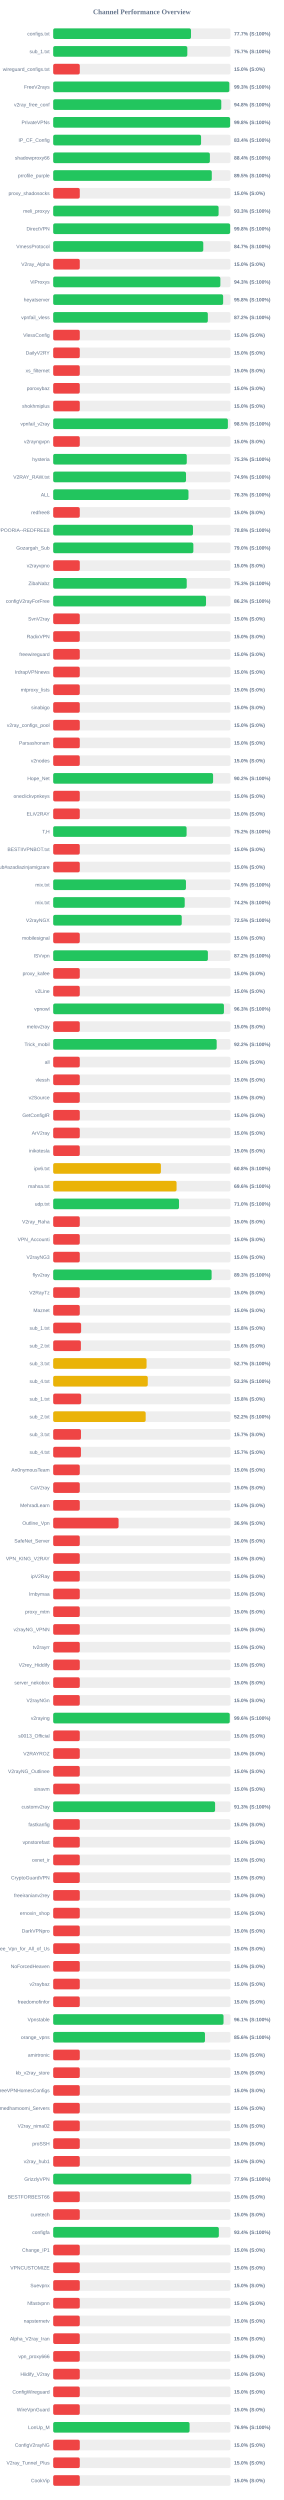
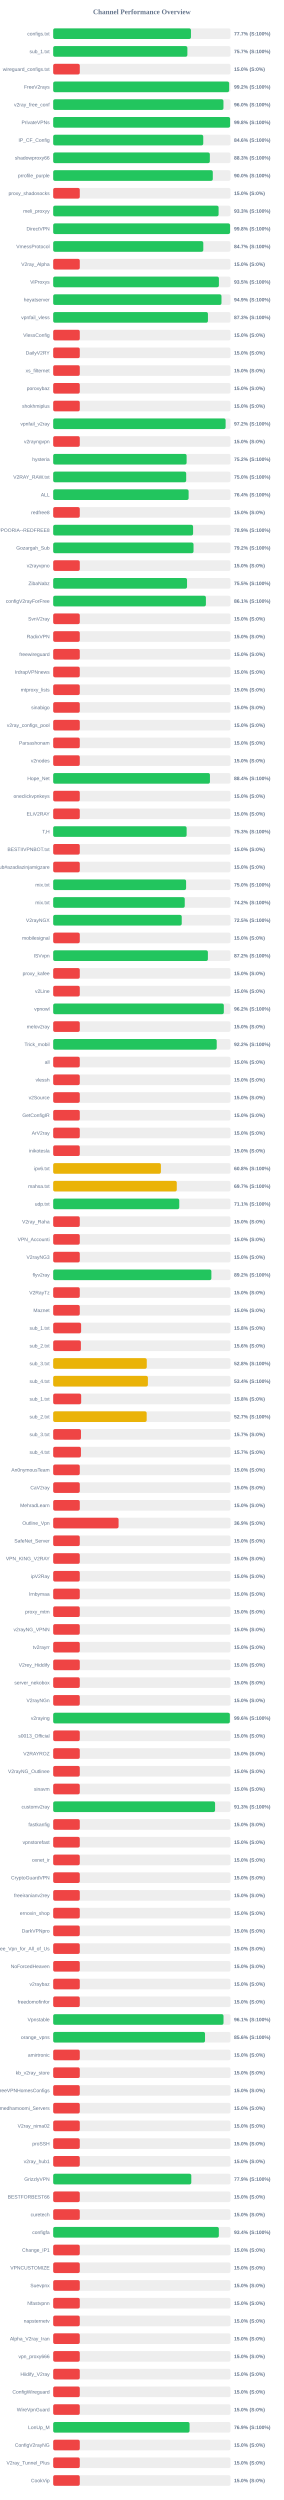
<svg xmlns="http://www.w3.org/2000/svg" width="800" height="7050" version="1.1">
  <style>
        .row { font: 14px Arial; fill: #64748b; }
        .score { font: bold 14px Arial; fill: #64748b; }
    </style>
  <text x="400" y="40" text-anchor="middle" font-size="20px" font-weight="bold" fill="#64748b">Channel Performance Overview</text>
  <rect x="150" y="80" width="500" height="30" fill="#eee" rx="5" />
-   <rect x="150" y="80" width="388.6" height="30" fill="#22c55e" rx="5" />
+   <rect x="150" y="80" width="388.5" height="30" fill="#22c55e" rx="5" />
  <text x="140" y="100" text-anchor="end" class="row">configs.txt</text>
  <text x="660" y="100" text-anchor="start" class="score">77.7% (S:100%)</text>
  <rect x="150" y="130" width="500" height="30" fill="#eee" rx="5" />
-   <rect x="150" y="130" width="378.25" height="30" fill="#22c55e" rx="5" />
+   <rect x="150" y="130" width="378.4" height="30" fill="#22c55e" rx="5" />
  <text x="140" y="150" text-anchor="end" class="row">sub_1.txt</text>
  <text x="660" y="150" text-anchor="start" class="score">75.7% (S:100%)</text>
  <rect x="150" y="180" width="500" height="30" fill="#eee" rx="5" />
  <rect x="150" y="180" width="75.0" height="30" fill="#ef4444" rx="5" />
  <text x="140" y="200" text-anchor="end" class="row">wireguard_configs.txt</text>
  <text x="660" y="200" text-anchor="start" class="score">15.0% (S:0%)</text>
  <rect x="150" y="230" width="500" height="30" fill="#eee" rx="5" />
-   <rect x="150" y="230" width="496.7" height="30" fill="#22c55e" rx="5" />
+   <rect x="150" y="230" width="496.2" height="30" fill="#22c55e" rx="5" />
  <text x="140" y="250" text-anchor="end" class="row">FreeV2rays</text>
-   <text x="660" y="250" text-anchor="start" class="score">99.3% (S:100%)</text>
+   <text x="660" y="250" text-anchor="start" class="score">99.2% (S:100%)</text>
  <rect x="150" y="280" width="500" height="30" fill="#eee" rx="5" />
-   <rect x="150" y="280" width="474.0" height="30" fill="#22c55e" rx="5" />
+   <rect x="150" y="280" width="480.15" height="30" fill="#22c55e" rx="5" />
  <text x="140" y="300" text-anchor="end" class="row">v2ray_free_conf</text>
-   <text x="660" y="300" text-anchor="start" class="score">94.8% (S:100%)</text>
+   <text x="660" y="300" text-anchor="start" class="score">96.0% (S:100%)</text>
  <rect x="150" y="330" width="500" height="30" fill="#eee" rx="5" />
-   <rect x="150" y="330" width="498.9" height="30" fill="#22c55e" rx="5" />
+   <rect x="150" y="330" width="498.85" height="30" fill="#22c55e" rx="5" />
  <text x="140" y="350" text-anchor="end" class="row">PrivateVPNs</text>
  <text x="660" y="350" text-anchor="start" class="score">99.8% (S:100%)</text>
  <rect x="150" y="380" width="500" height="30" fill="#eee" rx="5" />
-   <rect x="150" y="380" width="417.0" height="30" fill="#22c55e" rx="5" />
+   <rect x="150" y="380" width="423.15" height="30" fill="#22c55e" rx="5" />
  <text x="140" y="400" text-anchor="end" class="row">IP_CF_Config</text>
-   <text x="660" y="400" text-anchor="start" class="score">83.4% (S:100%)</text>
+   <text x="660" y="400" text-anchor="start" class="score">84.6% (S:100%)</text>
  <rect x="150" y="430" width="500" height="30" fill="#eee" rx="5" />
-   <rect x="150" y="430" width="441.85" height="30" fill="#22c55e" rx="5" />
+   <rect x="150" y="430" width="441.75" height="30" fill="#22c55e" rx="5" />
  <text x="140" y="450" text-anchor="end" class="row">shadowproxy66</text>
-   <text x="660" y="450" text-anchor="start" class="score">88.4% (S:100%)</text>
+   <text x="660" y="450" text-anchor="start" class="score">88.3% (S:100%)</text>
  <rect x="150" y="480" width="500" height="30" fill="#eee" rx="5" />
-   <rect x="150" y="480" width="447.25" height="30" fill="#22c55e" rx="5" />
+   <rect x="150" y="480" width="450.1" height="30" fill="#22c55e" rx="5" />
  <text x="140" y="500" text-anchor="end" class="row">prrofile_purple</text>
-   <text x="660" y="500" text-anchor="start" class="score">89.5% (S:100%)</text>
+   <text x="660" y="500" text-anchor="start" class="score">90.0% (S:100%)</text>
  <rect x="150" y="530" width="500" height="30" fill="#eee" rx="5" />
  <rect x="150" y="530" width="75.0" height="30" fill="#ef4444" rx="5" />
  <text x="140" y="550" text-anchor="end" class="row">proxy_shadosocks</text>
  <text x="660" y="550" text-anchor="start" class="score">15.0% (S:0%)</text>
  <rect x="150" y="580" width="500" height="30" fill="#eee" rx="5" />
  <rect x="150" y="580" width="466.45" height="30" fill="#22c55e" rx="5" />
  <text x="140" y="600" text-anchor="end" class="row">meli_proxyy</text>
  <text x="660" y="600" text-anchor="start" class="score">93.3% (S:100%)</text>
  <rect x="150" y="630" width="500" height="30" fill="#eee" rx="5" />
-   <rect x="150" y="630" width="499.0" height="30" fill="#22c55e" rx="5" />
+   <rect x="150" y="630" width="498.8" height="30" fill="#22c55e" rx="5" />
  <text x="140" y="650" text-anchor="end" class="row">DirectVPN</text>
  <text x="660" y="650" text-anchor="start" class="score">99.8% (S:100%)</text>
  <rect x="150" y="680" width="500" height="30" fill="#eee" rx="5" />
-   <rect x="150" y="680" width="423.25" height="30" fill="#22c55e" rx="5" />
+   <rect x="150" y="680" width="423.3" height="30" fill="#22c55e" rx="5" />
  <text x="140" y="700" text-anchor="end" class="row">VmessProtocol</text>
  <text x="660" y="700" text-anchor="start" class="score">84.7% (S:100%)</text>
  <rect x="150" y="730" width="500" height="30" fill="#eee" rx="5" />
  <rect x="150" y="730" width="75.0" height="30" fill="#ef4444" rx="5" />
  <text x="140" y="750" text-anchor="end" class="row">V2ray_Alpha</text>
  <text x="660" y="750" text-anchor="start" class="score">15.0% (S:0%)</text>
  <rect x="150" y="780" width="500" height="30" fill="#eee" rx="5" />
-   <rect x="150" y="780" width="471.4" height="30" fill="#22c55e" rx="5" />
+   <rect x="150" y="780" width="467.35" height="30" fill="#22c55e" rx="5" />
  <text x="140" y="800" text-anchor="end" class="row">ViProxys</text>
-   <text x="660" y="800" text-anchor="start" class="score">94.3% (S:100%)</text>
+   <text x="660" y="800" text-anchor="start" class="score">93.5% (S:100%)</text>
  <rect x="150" y="830" width="500" height="30" fill="#eee" rx="5" />
-   <rect x="150" y="830" width="479.25" height="30" fill="#22c55e" rx="5" />
+   <rect x="150" y="830" width="474.55" height="30" fill="#22c55e" rx="5" />
  <text x="140" y="850" text-anchor="end" class="row">heyatserver</text>
-   <text x="660" y="850" text-anchor="start" class="score">95.8% (S:100%)</text>
+   <text x="660" y="850" text-anchor="start" class="score">94.9% (S:100%)</text>
  <rect x="150" y="880" width="500" height="30" fill="#eee" rx="5" />
-   <rect x="150" y="880" width="436.1" height="30" fill="#22c55e" rx="5" />
+   <rect x="150" y="880" width="436.4" height="30" fill="#22c55e" rx="5" />
  <text x="140" y="900" text-anchor="end" class="row">vpnfail_vless</text>
-   <text x="660" y="900" text-anchor="start" class="score">87.2% (S:100%)</text>
+   <text x="660" y="900" text-anchor="start" class="score">87.3% (S:100%)</text>
  <rect x="150" y="930" width="500" height="30" fill="#eee" rx="5" />
  <rect x="150" y="930" width="75.0" height="30" fill="#ef4444" rx="5" />
  <text x="140" y="950" text-anchor="end" class="row">VlessConfig</text>
  <text x="660" y="950" text-anchor="start" class="score">15.0% (S:0%)</text>
  <rect x="150" y="980" width="500" height="30" fill="#eee" rx="5" />
  <rect x="150" y="980" width="75.0" height="30" fill="#ef4444" rx="5" />
  <text x="140" y="1000" text-anchor="end" class="row">DailyV2RY</text>
  <text x="660" y="1000" text-anchor="start" class="score">15.0% (S:0%)</text>
  <rect x="150" y="1030" width="500" height="30" fill="#eee" rx="5" />
  <rect x="150" y="1030" width="75.0" height="30" fill="#ef4444" rx="5" />
  <text x="140" y="1050" text-anchor="end" class="row">xs_filternet</text>
  <text x="660" y="1050" text-anchor="start" class="score">15.0% (S:0%)</text>
  <rect x="150" y="1080" width="500" height="30" fill="#eee" rx="5" />
  <rect x="150" y="1080" width="75.0" height="30" fill="#ef4444" rx="5" />
  <text x="140" y="1100" text-anchor="end" class="row">poroxybaz</text>
  <text x="660" y="1100" text-anchor="start" class="score">15.0% (S:0%)</text>
  <rect x="150" y="1130" width="500" height="30" fill="#eee" rx="5" />
  <rect x="150" y="1130" width="75.0" height="30" fill="#ef4444" rx="5" />
  <text x="140" y="1150" text-anchor="end" class="row">shokhmiplus</text>
  <text x="660" y="1150" text-anchor="start" class="score">15.0% (S:0%)</text>
  <rect x="150" y="1180" width="500" height="30" fill="#eee" rx="5" />
-   <rect x="150" y="1180" width="492.65" height="30" fill="#22c55e" rx="5" />
+   <rect x="150" y="1180" width="486.25" height="30" fill="#22c55e" rx="5" />
  <text x="140" y="1200" text-anchor="end" class="row">vpnfail_v2ray</text>
-   <text x="660" y="1200" text-anchor="start" class="score">98.5% (S:100%)</text>
+   <text x="660" y="1200" text-anchor="start" class="score">97.2% (S:100%)</text>
  <rect x="150" y="1230" width="500" height="30" fill="#eee" rx="5" />
  <rect x="150" y="1230" width="75.0" height="30" fill="#ef4444" rx="5" />
  <text x="140" y="1250" text-anchor="end" class="row">v2rayngvpn</text>
  <text x="660" y="1250" text-anchor="start" class="score">15.0% (S:0%)</text>
  <rect x="150" y="1280" width="500" height="30" fill="#eee" rx="5" />
-   <rect x="150" y="1280" width="376.7" height="30" fill="#22c55e" rx="5" />
+   <rect x="150" y="1280" width="376.25" height="30" fill="#22c55e" rx="5" />
  <text x="140" y="1300" text-anchor="end" class="row">hysteria</text>
-   <text x="660" y="1300" text-anchor="start" class="score">75.3% (S:100%)</text>
+   <text x="660" y="1300" text-anchor="start" class="score">75.2% (S:100%)</text>
  <rect x="150" y="1330" width="500" height="30" fill="#eee" rx="5" />
-   <rect x="150" y="1330" width="374.55" height="30" fill="#22c55e" rx="5" />
+   <rect x="150" y="1330" width="375.05" height="30" fill="#22c55e" rx="5" />
  <text x="140" y="1350" text-anchor="end" class="row">V2RAY_RAW.txt</text>
-   <text x="660" y="1350" text-anchor="start" class="score">74.9% (S:100%)</text>
+   <text x="660" y="1350" text-anchor="start" class="score">75.0% (S:100%)</text>
  <rect x="150" y="1380" width="500" height="30" fill="#eee" rx="5" />
-   <rect x="150" y="1380" width="381.5" height="30" fill="#22c55e" rx="5" />
+   <rect x="150" y="1380" width="381.9" height="30" fill="#22c55e" rx="5" />
  <text x="140" y="1400" text-anchor="end" class="row">ALL</text>
-   <text x="660" y="1400" text-anchor="start" class="score">76.3% (S:100%)</text>
+   <text x="660" y="1400" text-anchor="start" class="score">76.4% (S:100%)</text>
  <rect x="150" y="1430" width="500" height="30" fill="#eee" rx="5" />
  <rect x="150" y="1430" width="75.0" height="30" fill="#ef4444" rx="5" />
  <text x="140" y="1450" text-anchor="end" class="row">redfree8</text>
  <text x="660" y="1450" text-anchor="start" class="score">15.0% (S:0%)</text>
  <rect x="150" y="1480" width="500" height="30" fill="#eee" rx="5" />
-   <rect x="150" y="1480" width="394.2" height="30" fill="#22c55e" rx="5" />
+   <rect x="150" y="1480" width="394.5" height="30" fill="#22c55e" rx="5" />
  <text x="140" y="1500" text-anchor="end" class="row">POORIA--REDFREE8.txt#POORIA--REDFREE8</text>
-   <text x="660" y="1500" text-anchor="start" class="score">78.8% (S:100%)</text>
+   <text x="660" y="1500" text-anchor="start" class="score">78.9% (S:100%)</text>
  <rect x="150" y="1530" width="500" height="30" fill="#eee" rx="5" />
-   <rect x="150" y="1530" width="395.25" height="30" fill="#22c55e" rx="5" />
+   <rect x="150" y="1530" width="395.75" height="30" fill="#22c55e" rx="5" />
  <text x="140" y="1550" text-anchor="end" class="row">Gozargah_Sub</text>
-   <text x="660" y="1550" text-anchor="start" class="score">79.0% (S:100%)</text>
+   <text x="660" y="1550" text-anchor="start" class="score">79.2% (S:100%)</text>
  <rect x="150" y="1580" width="500" height="30" fill="#eee" rx="5" />
  <rect x="150" y="1580" width="75.0" height="30" fill="#ef4444" rx="5" />
  <text x="140" y="1600" text-anchor="end" class="row">v2rayvpno</text>
  <text x="660" y="1600" text-anchor="start" class="score">15.0% (S:0%)</text>
  <rect x="150" y="1630" width="500" height="30" fill="#eee" rx="5" />
-   <rect x="150" y="1630" width="376.6" height="30" fill="#22c55e" rx="5" />
+   <rect x="150" y="1630" width="377.45" height="30" fill="#22c55e" rx="5" />
  <text x="140" y="1650" text-anchor="end" class="row">ZibaNabz</text>
-   <text x="660" y="1650" text-anchor="start" class="score">75.3% (S:100%)</text>
+   <text x="660" y="1650" text-anchor="start" class="score">75.5% (S:100%)</text>
  <rect x="150" y="1680" width="500" height="30" fill="#eee" rx="5" />
-   <rect x="150" y="1680" width="430.95" height="30" fill="#22c55e" rx="5" />
+   <rect x="150" y="1680" width="430.65" height="30" fill="#22c55e" rx="5" />
  <text x="140" y="1700" text-anchor="end" class="row">configV2rayForFree</text>
-   <text x="660" y="1700" text-anchor="start" class="score">86.2% (S:100%)</text>
+   <text x="660" y="1700" text-anchor="start" class="score">86.1% (S:100%)</text>
  <rect x="150" y="1730" width="500" height="30" fill="#eee" rx="5" />
  <rect x="150" y="1730" width="75.0" height="30" fill="#ef4444" rx="5" />
  <text x="140" y="1750" text-anchor="end" class="row">SvnV2ray</text>
  <text x="660" y="1750" text-anchor="start" class="score">15.0% (S:0%)</text>
  <rect x="150" y="1780" width="500" height="30" fill="#eee" rx="5" />
  <rect x="150" y="1780" width="75.0" height="30" fill="#ef4444" rx="5" />
  <text x="140" y="1800" text-anchor="end" class="row">RadixVPN</text>
  <text x="660" y="1800" text-anchor="start" class="score">15.0% (S:0%)</text>
  <rect x="150" y="1830" width="500" height="30" fill="#eee" rx="5" />
  <rect x="150" y="1830" width="75.0" height="30" fill="#ef4444" rx="5" />
  <text x="140" y="1850" text-anchor="end" class="row">freewireguard</text>
  <text x="660" y="1850" text-anchor="start" class="score">15.0% (S:0%)</text>
  <rect x="150" y="1880" width="500" height="30" fill="#eee" rx="5" />
  <rect x="150" y="1880" width="75.0" height="30" fill="#ef4444" rx="5" />
  <text x="140" y="1900" text-anchor="end" class="row">IrdrapVPNnews</text>
  <text x="660" y="1900" text-anchor="start" class="score">15.0% (S:0%)</text>
  <rect x="150" y="1930" width="500" height="30" fill="#eee" rx="5" />
  <rect x="150" y="1930" width="75.0" height="30" fill="#ef4444" rx="5" />
  <text x="140" y="1950" text-anchor="end" class="row">mtproxy_lists</text>
  <text x="660" y="1950" text-anchor="start" class="score">15.0% (S:0%)</text>
  <rect x="150" y="1980" width="500" height="30" fill="#eee" rx="5" />
  <rect x="150" y="1980" width="75.0" height="30" fill="#ef4444" rx="5" />
  <text x="140" y="2000" text-anchor="end" class="row">sinabigo</text>
  <text x="660" y="2000" text-anchor="start" class="score">15.0% (S:0%)</text>
  <rect x="150" y="2030" width="500" height="30" fill="#eee" rx="5" />
  <rect x="150" y="2030" width="75.0" height="30" fill="#ef4444" rx="5" />
  <text x="140" y="2050" text-anchor="end" class="row">v2ray_configs_pool</text>
  <text x="660" y="2050" text-anchor="start" class="score">15.0% (S:0%)</text>
  <rect x="150" y="2080" width="500" height="30" fill="#eee" rx="5" />
  <rect x="150" y="2080" width="75.0" height="30" fill="#ef4444" rx="5" />
  <text x="140" y="2100" text-anchor="end" class="row">Parsashonam</text>
  <text x="660" y="2100" text-anchor="start" class="score">15.0% (S:0%)</text>
  <rect x="150" y="2130" width="500" height="30" fill="#eee" rx="5" />
  <rect x="150" y="2130" width="75.0" height="30" fill="#ef4444" rx="5" />
  <text x="140" y="2150" text-anchor="end" class="row">v2nodes</text>
  <text x="660" y="2150" text-anchor="start" class="score">15.0% (S:0%)</text>
  <rect x="150" y="2180" width="500" height="30" fill="#eee" rx="5" />
-   <rect x="150" y="2180" width="450.9" height="30" fill="#22c55e" rx="5" />
+   <rect x="150" y="2180" width="442.05" height="30" fill="#22c55e" rx="5" />
  <text x="140" y="2200" text-anchor="end" class="row">Hope_Net</text>
-   <text x="660" y="2200" text-anchor="start" class="score">90.2% (S:100%)</text>
+   <text x="660" y="2200" text-anchor="start" class="score">88.4% (S:100%)</text>
  <rect x="150" y="2230" width="500" height="30" fill="#eee" rx="5" />
  <rect x="150" y="2230" width="75.0" height="30" fill="#ef4444" rx="5" />
  <text x="140" y="2250" text-anchor="end" class="row">oneclickvpnkeys</text>
  <text x="660" y="2250" text-anchor="start" class="score">15.0% (S:0%)</text>
  <rect x="150" y="2280" width="500" height="30" fill="#eee" rx="5" />
  <rect x="150" y="2280" width="75.0" height="30" fill="#ef4444" rx="5" />
  <text x="140" y="2300" text-anchor="end" class="row">ELiV2RAY</text>
  <text x="660" y="2300" text-anchor="start" class="score">15.0% (S:0%)</text>
  <rect x="150" y="2330" width="500" height="30" fill="#eee" rx="5" />
-   <rect x="150" y="2330" width="376.2" height="30" fill="#22c55e" rx="5" />
+   <rect x="150" y="2330" width="376.3" height="30" fill="#22c55e" rx="5" />
  <text x="140" y="2350" text-anchor="end" class="row">T,H</text>
-   <text x="660" y="2350" text-anchor="start" class="score">75.2% (S:100%)</text>
+   <text x="660" y="2350" text-anchor="start" class="score">75.3% (S:100%)</text>
  <rect x="150" y="2380" width="500" height="30" fill="#eee" rx="5" />
  <rect x="150" y="2380" width="75.0" height="30" fill="#ef4444" rx="5" />
  <text x="140" y="2400" text-anchor="end" class="row">BESTIIVPNBOT.txt</text>
  <text x="660" y="2400" text-anchor="start" class="score">15.0% (S:0%)</text>
  <rect x="150" y="2430" width="500" height="30" fill="#eee" rx="5" />
  <rect x="150" y="2430" width="75.0" height="30" fill="#ef4444" rx="5" />
  <text x="140" y="2450" text-anchor="end" class="row">Sub#azadiazinjamigzare</text>
  <text x="660" y="2450" text-anchor="start" class="score">15.0% (S:0%)</text>
  <rect x="150" y="2480" width="500" height="30" fill="#eee" rx="5" />
-   <rect x="150" y="2480" width="374.4" height="30" fill="#22c55e" rx="5" />
+   <rect x="150" y="2480" width="374.8" height="30" fill="#22c55e" rx="5" />
  <text x="140" y="2500" text-anchor="end" class="row">mix.txt</text>
-   <text x="660" y="2500" text-anchor="start" class="score">74.9% (S:100%)</text>
+   <text x="660" y="2500" text-anchor="start" class="score">75.0% (S:100%)</text>
  <rect x="150" y="2530" width="500" height="30" fill="#eee" rx="5" />
-   <rect x="150" y="2530" width="370.9" height="30" fill="#22c55e" rx="5" />
+   <rect x="150" y="2530" width="371.0" height="30" fill="#22c55e" rx="5" />
  <text x="140" y="2550" text-anchor="end" class="row">mix.txt</text>
  <text x="660" y="2550" text-anchor="start" class="score">74.2% (S:100%)</text>
  <rect x="150" y="2580" width="500" height="30" fill="#eee" rx="5" />
  <rect x="150" y="2580" width="362.5" height="30" fill="#22c55e" rx="5" />
  <text x="140" y="2600" text-anchor="end" class="row">V2rayNGX</text>
  <text x="660" y="2600" text-anchor="start" class="score">72.5% (S:100%)</text>
  <rect x="150" y="2630" width="500" height="30" fill="#eee" rx="5" />
  <rect x="150" y="2630" width="75.0" height="30" fill="#ef4444" rx="5" />
  <text x="140" y="2650" text-anchor="end" class="row">mobilesignal</text>
  <text x="660" y="2650" text-anchor="start" class="score">15.0% (S:0%)</text>
  <rect x="150" y="2680" width="500" height="30" fill="#eee" rx="5" />
  <rect x="150" y="2680" width="436.25" height="30" fill="#22c55e" rx="5" />
  <text x="140" y="2700" text-anchor="end" class="row">ISVvpn</text>
  <text x="660" y="2700" text-anchor="start" class="score">87.2% (S:100%)</text>
  <rect x="150" y="2730" width="500" height="30" fill="#eee" rx="5" />
  <rect x="150" y="2730" width="75.0" height="30" fill="#ef4444" rx="5" />
  <text x="140" y="2750" text-anchor="end" class="row">proxy_kafee</text>
  <text x="660" y="2750" text-anchor="start" class="score">15.0% (S:0%)</text>
  <rect x="150" y="2780" width="500" height="30" fill="#eee" rx="5" />
  <rect x="150" y="2780" width="75.0" height="30" fill="#ef4444" rx="5" />
  <text x="140" y="2800" text-anchor="end" class="row">v2Line</text>
  <text x="660" y="2800" text-anchor="start" class="score">15.0% (S:0%)</text>
  <rect x="150" y="2830" width="500" height="30" fill="#eee" rx="5" />
-   <rect x="150" y="2830" width="481.5" height="30" fill="#22c55e" rx="5" />
+   <rect x="150" y="2830" width="481.2" height="30" fill="#22c55e" rx="5" />
  <text x="140" y="2850" text-anchor="end" class="row">vpnowl</text>
-   <text x="660" y="2850" text-anchor="start" class="score">96.3% (S:100%)</text>
+   <text x="660" y="2850" text-anchor="start" class="score">96.2% (S:100%)</text>
  <rect x="150" y="2880" width="500" height="30" fill="#eee" rx="5" />
  <rect x="150" y="2880" width="75.0" height="30" fill="#ef4444" rx="5" />
  <text x="140" y="2900" text-anchor="end" class="row">melov2ray</text>
  <text x="660" y="2900" text-anchor="start" class="score">15.0% (S:0%)</text>
  <rect x="150" y="2930" width="500" height="30" fill="#eee" rx="5" />
-   <rect x="150" y="2930" width="461.05" height="30" fill="#22c55e" rx="5" />
+   <rect x="150" y="2930" width="461.15" height="30" fill="#22c55e" rx="5" />
  <text x="140" y="2950" text-anchor="end" class="row">Trick_mobil</text>
  <text x="660" y="2950" text-anchor="start" class="score">92.2% (S:100%)</text>
  <rect x="150" y="2980" width="500" height="30" fill="#eee" rx="5" />
  <rect x="150" y="2980" width="75.0" height="30" fill="#ef4444" rx="5" />
  <text x="140" y="3000" text-anchor="end" class="row">all</text>
  <text x="660" y="3000" text-anchor="start" class="score">15.0% (S:0%)</text>
  <rect x="150" y="3030" width="500" height="30" fill="#eee" rx="5" />
  <rect x="150" y="3030" width="75.0" height="30" fill="#ef4444" rx="5" />
  <text x="140" y="3050" text-anchor="end" class="row">vlessh</text>
  <text x="660" y="3050" text-anchor="start" class="score">15.0% (S:0%)</text>
  <rect x="150" y="3080" width="500" height="30" fill="#eee" rx="5" />
  <rect x="150" y="3080" width="75.0" height="30" fill="#ef4444" rx="5" />
  <text x="140" y="3100" text-anchor="end" class="row">v2Source</text>
  <text x="660" y="3100" text-anchor="start" class="score">15.0% (S:0%)</text>
  <rect x="150" y="3130" width="500" height="30" fill="#eee" rx="5" />
  <rect x="150" y="3130" width="75.0" height="30" fill="#ef4444" rx="5" />
  <text x="140" y="3150" text-anchor="end" class="row">GetConfigIR</text>
  <text x="660" y="3150" text-anchor="start" class="score">15.0% (S:0%)</text>
  <rect x="150" y="3180" width="500" height="30" fill="#eee" rx="5" />
  <rect x="150" y="3180" width="75.0" height="30" fill="#ef4444" rx="5" />
  <text x="140" y="3200" text-anchor="end" class="row">ArV2ray</text>
  <text x="660" y="3200" text-anchor="start" class="score">15.0% (S:0%)</text>
  <rect x="150" y="3230" width="500" height="30" fill="#eee" rx="5" />
  <rect x="150" y="3230" width="75.0" height="30" fill="#ef4444" rx="5" />
  <text x="140" y="3250" text-anchor="end" class="row">inikotesla</text>
  <text x="660" y="3250" text-anchor="start" class="score">15.0% (S:0%)</text>
  <rect x="150" y="3280" width="500" height="30" fill="#eee" rx="5" />
  <rect x="150" y="3280" width="303.75" height="30" fill="#eab308" rx="5" />
  <text x="140" y="3300" text-anchor="end" class="row">ipv6.txt</text>
  <text x="660" y="3300" text-anchor="start" class="score">60.8% (S:100%)</text>
  <rect x="150" y="3330" width="500" height="30" fill="#eee" rx="5" />
-   <rect x="150" y="3330" width="347.9" height="30" fill="#eab308" rx="5" />
+   <rect x="150" y="3330" width="348.5" height="30" fill="#eab308" rx="5" />
  <text x="140" y="3350" text-anchor="end" class="row">mahsa.txt</text>
-   <text x="660" y="3350" text-anchor="start" class="score">69.6% (S:100%)</text>
+   <text x="660" y="3350" text-anchor="start" class="score">69.7% (S:100%)</text>
  <rect x="150" y="3380" width="500" height="30" fill="#eee" rx="5" />
-   <rect x="150" y="3380" width="354.8" height="30" fill="#22c55e" rx="5" />
+   <rect x="150" y="3380" width="355.5" height="30" fill="#22c55e" rx="5" />
  <text x="140" y="3400" text-anchor="end" class="row">udp.txt</text>
-   <text x="660" y="3400" text-anchor="start" class="score">71.0% (S:100%)</text>
+   <text x="660" y="3400" text-anchor="start" class="score">71.1% (S:100%)</text>
  <rect x="150" y="3430" width="500" height="30" fill="#eee" rx="5" />
  <rect x="150" y="3430" width="75.0" height="30" fill="#ef4444" rx="5" />
  <text x="140" y="3450" text-anchor="end" class="row">V2ray_Raha</text>
  <text x="660" y="3450" text-anchor="start" class="score">15.0% (S:0%)</text>
  <rect x="150" y="3480" width="500" height="30" fill="#eee" rx="5" />
  <rect x="150" y="3480" width="75.0" height="30" fill="#ef4444" rx="5" />
  <text x="140" y="3500" text-anchor="end" class="row">VPN_Accounti</text>
  <text x="660" y="3500" text-anchor="start" class="score">15.0% (S:0%)</text>
  <rect x="150" y="3530" width="500" height="30" fill="#eee" rx="5" />
  <rect x="150" y="3530" width="75.0" height="30" fill="#ef4444" rx="5" />
  <text x="140" y="3550" text-anchor="end" class="row">V2rayNG3</text>
  <text x="660" y="3550" text-anchor="start" class="score">15.0% (S:0%)</text>
  <rect x="150" y="3580" width="500" height="30" fill="#eee" rx="5" />
-   <rect x="150" y="3580" width="446.75" height="30" fill="#22c55e" rx="5" />
+   <rect x="150" y="3580" width="446.1" height="30" fill="#22c55e" rx="5" />
  <text x="140" y="3600" text-anchor="end" class="row">flyv2ray</text>
-   <text x="660" y="3600" text-anchor="start" class="score">89.3% (S:100%)</text>
+   <text x="660" y="3600" text-anchor="start" class="score">89.2% (S:100%)</text>
  <rect x="150" y="3630" width="500" height="30" fill="#eee" rx="5" />
  <rect x="150" y="3630" width="75.0" height="30" fill="#ef4444" rx="5" />
  <text x="140" y="3650" text-anchor="end" class="row">V2RayTz</text>
  <text x="660" y="3650" text-anchor="start" class="score">15.0% (S:0%)</text>
  <rect x="150" y="3680" width="500" height="30" fill="#eee" rx="5" />
  <rect x="150" y="3680" width="75.0" height="30" fill="#ef4444" rx="5" />
  <text x="140" y="3700" text-anchor="end" class="row">Maznet</text>
  <text x="660" y="3700" text-anchor="start" class="score">15.0% (S:0%)</text>
  <rect x="150" y="3730" width="500" height="30" fill="#eee" rx="5" />
  <rect x="150" y="3730" width="78.75" height="30" fill="#ef4444" rx="5" />
  <text x="140" y="3750" text-anchor="end" class="row">sub_1.txt</text>
  <text x="660" y="3750" text-anchor="start" class="score">15.8% (S:0%)</text>
  <rect x="150" y="3780" width="500" height="30" fill="#eee" rx="5" />
  <rect x="150" y="3780" width="78.1" height="30" fill="#ef4444" rx="5" />
  <text x="140" y="3800" text-anchor="end" class="row">sub_2.txt</text>
  <text x="660" y="3800" text-anchor="start" class="score">15.6% (S:0%)</text>
  <rect x="150" y="3830" width="500" height="30" fill="#eee" rx="5" />
-   <rect x="150" y="3830" width="263.3" height="30" fill="#eab308" rx="5" />
+   <rect x="150" y="3830" width="263.9" height="30" fill="#eab308" rx="5" />
  <text x="140" y="3850" text-anchor="end" class="row">sub_3.txt</text>
-   <text x="660" y="3850" text-anchor="start" class="score">52.7% (S:100%)</text>
+   <text x="660" y="3850" text-anchor="start" class="score">52.8% (S:100%)</text>
  <rect x="150" y="3880" width="500" height="30" fill="#eee" rx="5" />
-   <rect x="150" y="3880" width="266.7" height="30" fill="#eab308" rx="5" />
+   <rect x="150" y="3880" width="267.05" height="30" fill="#eab308" rx="5" />
  <text x="140" y="3900" text-anchor="end" class="row">sub_4.txt</text>
-   <text x="660" y="3900" text-anchor="start" class="score">53.3% (S:100%)</text>
+   <text x="660" y="3900" text-anchor="start" class="score">53.4% (S:100%)</text>
  <rect x="150" y="3930" width="500" height="30" fill="#eee" rx="5" />
  <rect x="150" y="3930" width="78.9" height="30" fill="#ef4444" rx="5" />
  <text x="140" y="3950" text-anchor="end" class="row">sub_1.txt</text>
  <text x="660" y="3950" text-anchor="start" class="score">15.8% (S:0%)</text>
  <rect x="150" y="3980" width="500" height="30" fill="#eee" rx="5" />
-   <rect x="150" y="3980" width="260.8" height="30" fill="#eab308" rx="5" />
+   <rect x="150" y="3980" width="263.6" height="30" fill="#eab308" rx="5" />
  <text x="140" y="4000" text-anchor="end" class="row">sub_2.txt</text>
-   <text x="660" y="4000" text-anchor="start" class="score">52.2% (S:100%)</text>
+   <text x="660" y="4000" text-anchor="start" class="score">52.7% (S:100%)</text>
  <rect x="150" y="4030" width="500" height="30" fill="#eee" rx="5" />
  <rect x="150" y="4030" width="78.35" height="30" fill="#ef4444" rx="5" />
  <text x="140" y="4050" text-anchor="end" class="row">sub_3.txt</text>
  <text x="660" y="4050" text-anchor="start" class="score">15.7% (S:0%)</text>
  <rect x="150" y="4080" width="500" height="30" fill="#eee" rx="5" />
  <rect x="150" y="4080" width="78.25" height="30" fill="#ef4444" rx="5" />
  <text x="140" y="4100" text-anchor="end" class="row">sub_4.txt</text>
  <text x="660" y="4100" text-anchor="start" class="score">15.7% (S:0%)</text>
  <rect x="150" y="4130" width="500" height="30" fill="#eee" rx="5" />
  <rect x="150" y="4130" width="75.0" height="30" fill="#ef4444" rx="5" />
  <text x="140" y="4150" text-anchor="end" class="row">An0nymousTeam</text>
  <text x="660" y="4150" text-anchor="start" class="score">15.0% (S:0%)</text>
  <rect x="150" y="4180" width="500" height="30" fill="#eee" rx="5" />
  <rect x="150" y="4180" width="75.0" height="30" fill="#ef4444" rx="5" />
  <text x="140" y="4200" text-anchor="end" class="row">CaV2ray</text>
  <text x="660" y="4200" text-anchor="start" class="score">15.0% (S:0%)</text>
  <rect x="150" y="4230" width="500" height="30" fill="#eee" rx="5" />
  <rect x="150" y="4230" width="75.0" height="30" fill="#ef4444" rx="5" />
  <text x="140" y="4250" text-anchor="end" class="row">MehradLearn</text>
  <text x="660" y="4250" text-anchor="start" class="score">15.0% (S:0%)</text>
  <rect x="150" y="4280" width="500" height="30" fill="#eee" rx="5" />
  <rect x="150" y="4280" width="184.4" height="30" fill="#ef4444" rx="5" />
  <text x="140" y="4300" text-anchor="end" class="row">Outline_Vpn</text>
  <text x="660" y="4300" text-anchor="start" class="score">36.9% (S:0%)</text>
  <rect x="150" y="4330" width="500" height="30" fill="#eee" rx="5" />
  <rect x="150" y="4330" width="75.0" height="30" fill="#ef4444" rx="5" />
  <text x="140" y="4350" text-anchor="end" class="row">SafeNet_Server</text>
  <text x="660" y="4350" text-anchor="start" class="score">15.0% (S:0%)</text>
  <rect x="150" y="4380" width="500" height="30" fill="#eee" rx="5" />
  <rect x="150" y="4380" width="75.0" height="30" fill="#ef4444" rx="5" />
  <text x="140" y="4400" text-anchor="end" class="row">VPN_KING_V2RAY</text>
  <text x="660" y="4400" text-anchor="start" class="score">15.0% (S:0%)</text>
  <rect x="150" y="4430" width="500" height="30" fill="#eee" rx="5" />
  <rect x="150" y="4430" width="75.0" height="30" fill="#ef4444" rx="5" />
  <text x="140" y="4450" text-anchor="end" class="row">ipV2Ray</text>
  <text x="660" y="4450" text-anchor="start" class="score">15.0% (S:0%)</text>
  <rect x="150" y="4480" width="500" height="30" fill="#eee" rx="5" />
  <rect x="150" y="4480" width="75.0" height="30" fill="#ef4444" rx="5" />
  <text x="140" y="4500" text-anchor="end" class="row">lrnbymaa</text>
  <text x="660" y="4500" text-anchor="start" class="score">15.0% (S:0%)</text>
  <rect x="150" y="4530" width="500" height="30" fill="#eee" rx="5" />
  <rect x="150" y="4530" width="75.0" height="30" fill="#ef4444" rx="5" />
  <text x="140" y="4550" text-anchor="end" class="row">proxy_mtm</text>
  <text x="660" y="4550" text-anchor="start" class="score">15.0% (S:0%)</text>
  <rect x="150" y="4580" width="500" height="30" fill="#eee" rx="5" />
  <rect x="150" y="4580" width="75.0" height="30" fill="#ef4444" rx="5" />
  <text x="140" y="4600" text-anchor="end" class="row">v2rayNG_VPNN</text>
  <text x="660" y="4600" text-anchor="start" class="score">15.0% (S:0%)</text>
  <rect x="150" y="4630" width="500" height="30" fill="#eee" rx="5" />
  <rect x="150" y="4630" width="75.0" height="30" fill="#ef4444" rx="5" />
  <text x="140" y="4650" text-anchor="end" class="row">tv2rayrr</text>
  <text x="660" y="4650" text-anchor="start" class="score">15.0% (S:0%)</text>
  <rect x="150" y="4680" width="500" height="30" fill="#eee" rx="5" />
  <rect x="150" y="4680" width="75.0" height="30" fill="#ef4444" rx="5" />
  <text x="140" y="4700" text-anchor="end" class="row">V2rey_Hiddify</text>
  <text x="660" y="4700" text-anchor="start" class="score">15.0% (S:0%)</text>
  <rect x="150" y="4730" width="500" height="30" fill="#eee" rx="5" />
  <rect x="150" y="4730" width="75.0" height="30" fill="#ef4444" rx="5" />
  <text x="140" y="4750" text-anchor="end" class="row">server_nekobox</text>
  <text x="660" y="4750" text-anchor="start" class="score">15.0% (S:0%)</text>
  <rect x="150" y="4780" width="500" height="30" fill="#eee" rx="5" />
  <rect x="150" y="4780" width="75.0" height="30" fill="#ef4444" rx="5" />
  <text x="140" y="4800" text-anchor="end" class="row">V2rayNGn</text>
  <text x="660" y="4800" text-anchor="start" class="score">15.0% (S:0%)</text>
  <rect x="150" y="4830" width="500" height="30" fill="#eee" rx="5" />
-   <rect x="150" y="4830" width="497.9" height="30" fill="#22c55e" rx="5" />
+   <rect x="150" y="4830" width="498.2" height="30" fill="#22c55e" rx="5" />
  <text x="140" y="4850" text-anchor="end" class="row">v2raying</text>
  <text x="660" y="4850" text-anchor="start" class="score">99.6% (S:100%)</text>
  <rect x="150" y="4880" width="500" height="30" fill="#eee" rx="5" />
  <rect x="150" y="4880" width="75.0" height="30" fill="#ef4444" rx="5" />
  <text x="140" y="4900" text-anchor="end" class="row">s0013_Official</text>
  <text x="660" y="4900" text-anchor="start" class="score">15.0% (S:0%)</text>
  <rect x="150" y="4930" width="500" height="30" fill="#eee" rx="5" />
  <rect x="150" y="4930" width="75.0" height="30" fill="#ef4444" rx="5" />
  <text x="140" y="4950" text-anchor="end" class="row">V2RAYROZ</text>
  <text x="660" y="4950" text-anchor="start" class="score">15.0% (S:0%)</text>
  <rect x="150" y="4980" width="500" height="30" fill="#eee" rx="5" />
  <rect x="150" y="4980" width="75.0" height="30" fill="#ef4444" rx="5" />
  <text x="140" y="5000" text-anchor="end" class="row">V2rayNG_Outlinee</text>
  <text x="660" y="5000" text-anchor="start" class="score">15.0% (S:0%)</text>
  <rect x="150" y="5030" width="500" height="30" fill="#eee" rx="5" />
  <rect x="150" y="5030" width="75.0" height="30" fill="#ef4444" rx="5" />
  <text x="140" y="5050" text-anchor="end" class="row">sinavm</text>
  <text x="660" y="5050" text-anchor="start" class="score">15.0% (S:0%)</text>
  <rect x="150" y="5080" width="500" height="30" fill="#eee" rx="5" />
-   <rect x="150" y="5080" width="456.55" height="30" fill="#22c55e" rx="5" />
+   <rect x="150" y="5080" width="456.5" height="30" fill="#22c55e" rx="5" />
  <text x="140" y="5100" text-anchor="end" class="row">customv2ray</text>
  <text x="660" y="5100" text-anchor="start" class="score">91.3% (S:100%)</text>
  <rect x="150" y="5130" width="500" height="30" fill="#eee" rx="5" />
  <rect x="150" y="5130" width="75.0" height="30" fill="#ef4444" rx="5" />
  <text x="140" y="5150" text-anchor="end" class="row">fastkanfig</text>
  <text x="660" y="5150" text-anchor="start" class="score">15.0% (S:0%)</text>
  <rect x="150" y="5180" width="500" height="30" fill="#eee" rx="5" />
  <rect x="150" y="5180" width="75.0" height="30" fill="#ef4444" rx="5" />
  <text x="140" y="5200" text-anchor="end" class="row">vpnstorefast</text>
  <text x="660" y="5200" text-anchor="start" class="score">15.0% (S:0%)</text>
  <rect x="150" y="5230" width="500" height="30" fill="#eee" rx="5" />
  <rect x="150" y="5230" width="75.0" height="30" fill="#ef4444" rx="5" />
  <text x="140" y="5250" text-anchor="end" class="row">oxnet_ir</text>
  <text x="660" y="5250" text-anchor="start" class="score">15.0% (S:0%)</text>
  <rect x="150" y="5280" width="500" height="30" fill="#eee" rx="5" />
  <rect x="150" y="5280" width="75.0" height="30" fill="#ef4444" rx="5" />
  <text x="140" y="5300" text-anchor="end" class="row">CryptoGuardVPN</text>
  <text x="660" y="5300" text-anchor="start" class="score">15.0% (S:0%)</text>
  <rect x="150" y="5330" width="500" height="30" fill="#eee" rx="5" />
  <rect x="150" y="5330" width="75.0" height="30" fill="#ef4444" rx="5" />
  <text x="140" y="5350" text-anchor="end" class="row">freeiranianv2rey</text>
  <text x="660" y="5350" text-anchor="start" class="score">15.0% (S:0%)</text>
  <rect x="150" y="5380" width="500" height="30" fill="#eee" rx="5" />
  <rect x="150" y="5380" width="75.0" height="30" fill="#ef4444" rx="5" />
  <text x="140" y="5400" text-anchor="end" class="row">ernoxin_shop</text>
  <text x="660" y="5400" text-anchor="start" class="score">15.0% (S:0%)</text>
  <rect x="150" y="5430" width="500" height="30" fill="#eee" rx="5" />
  <rect x="150" y="5430" width="75.0" height="30" fill="#ef4444" rx="5" />
  <text x="140" y="5450" text-anchor="end" class="row">DarkVPNpro</text>
  <text x="660" y="5450" text-anchor="start" class="score">15.0% (S:0%)</text>
  <rect x="150" y="5480" width="500" height="30" fill="#eee" rx="5" />
  <rect x="150" y="5480" width="75.0" height="30" fill="#ef4444" rx="5" />
  <text x="140" y="5500" text-anchor="end" class="row">Free_Vpn_for_All_of_Us</text>
  <text x="660" y="5500" text-anchor="start" class="score">15.0% (S:0%)</text>
  <rect x="150" y="5530" width="500" height="30" fill="#eee" rx="5" />
  <rect x="150" y="5530" width="75.0" height="30" fill="#ef4444" rx="5" />
  <text x="140" y="5550" text-anchor="end" class="row">NoForcedHeaven</text>
  <text x="660" y="5550" text-anchor="start" class="score">15.0% (S:0%)</text>
  <rect x="150" y="5580" width="500" height="30" fill="#eee" rx="5" />
  <rect x="150" y="5580" width="75.0" height="30" fill="#ef4444" rx="5" />
  <text x="140" y="5600" text-anchor="end" class="row">v2raybaz</text>
  <text x="660" y="5600" text-anchor="start" class="score">15.0% (S:0%)</text>
  <rect x="150" y="5630" width="500" height="30" fill="#eee" rx="5" />
  <rect x="150" y="5630" width="75.0" height="30" fill="#ef4444" rx="5" />
  <text x="140" y="5650" text-anchor="end" class="row">freedomofinfor</text>
  <text x="660" y="5650" text-anchor="start" class="score">15.0% (S:0%)</text>
  <rect x="150" y="5680" width="500" height="30" fill="#eee" rx="5" />
-   <rect x="150" y="5680" width="480.35" height="30" fill="#22c55e" rx="5" />
+   <rect x="150" y="5680" width="480.3" height="30" fill="#22c55e" rx="5" />
  <text x="140" y="5700" text-anchor="end" class="row">Vpnstable</text>
  <text x="660" y="5700" text-anchor="start" class="score">96.1% (S:100%)</text>
  <rect x="150" y="5730" width="500" height="30" fill="#eee" rx="5" />
-   <rect x="150" y="5730" width="428.05" height="30" fill="#22c55e" rx="5" />
+   <rect x="150" y="5730" width="428.15" height="30" fill="#22c55e" rx="5" />
  <text x="140" y="5750" text-anchor="end" class="row">orange_vpns</text>
  <text x="660" y="5750" text-anchor="start" class="score">85.6% (S:100%)</text>
  <rect x="150" y="5780" width="500" height="30" fill="#eee" rx="5" />
  <rect x="150" y="5780" width="75.0" height="30" fill="#ef4444" rx="5" />
  <text x="140" y="5800" text-anchor="end" class="row">amirtronic</text>
  <text x="660" y="5800" text-anchor="start" class="score">15.0% (S:0%)</text>
  <rect x="150" y="5830" width="500" height="30" fill="#eee" rx="5" />
  <rect x="150" y="5830" width="75.0" height="30" fill="#ef4444" rx="5" />
  <text x="140" y="5850" text-anchor="end" class="row">kb_v2ray_store</text>
  <text x="660" y="5850" text-anchor="start" class="score">15.0% (S:0%)</text>
  <rect x="150" y="5880" width="500" height="30" fill="#eee" rx="5" />
  <rect x="150" y="5880" width="75.0" height="30" fill="#ef4444" rx="5" />
  <text x="140" y="5900" text-anchor="end" class="row">FreeVPNHomesConfigs</text>
  <text x="660" y="5900" text-anchor="start" class="score">15.0% (S:0%)</text>
  <rect x="150" y="5930" width="500" height="30" fill="#eee" rx="5" />
  <rect x="150" y="5930" width="75.0" height="30" fill="#ef4444" rx="5" />
  <text x="140" y="5950" text-anchor="end" class="row">Ahmedhamoomi_Servers</text>
  <text x="660" y="5950" text-anchor="start" class="score">15.0% (S:0%)</text>
  <rect x="150" y="5980" width="500" height="30" fill="#eee" rx="5" />
  <rect x="150" y="5980" width="75.0" height="30" fill="#ef4444" rx="5" />
  <text x="140" y="6000" text-anchor="end" class="row">V2ray_nima02</text>
  <text x="660" y="6000" text-anchor="start" class="score">15.0% (S:0%)</text>
  <rect x="150" y="6030" width="500" height="30" fill="#eee" rx="5" />
  <rect x="150" y="6030" width="75.0" height="30" fill="#ef4444" rx="5" />
  <text x="140" y="6050" text-anchor="end" class="row">proSSH</text>
  <text x="660" y="6050" text-anchor="start" class="score">15.0% (S:0%)</text>
  <rect x="150" y="6080" width="500" height="30" fill="#eee" rx="5" />
  <rect x="150" y="6080" width="75.0" height="30" fill="#ef4444" rx="5" />
  <text x="140" y="6100" text-anchor="end" class="row">v2ray_hub1</text>
  <text x="660" y="6100" text-anchor="start" class="score">15.0% (S:0%)</text>
  <rect x="150" y="6130" width="500" height="30" fill="#eee" rx="5" />
-   <rect x="150" y="6130" width="389.5" height="30" fill="#22c55e" rx="5" />
+   <rect x="150" y="6130" width="389.45" height="30" fill="#22c55e" rx="5" />
  <text x="140" y="6150" text-anchor="end" class="row">GrizzlyVPN</text>
  <text x="660" y="6150" text-anchor="start" class="score">77.9% (S:100%)</text>
  <rect x="150" y="6180" width="500" height="30" fill="#eee" rx="5" />
  <rect x="150" y="6180" width="75.0" height="30" fill="#ef4444" rx="5" />
  <text x="140" y="6200" text-anchor="end" class="row">BESTFORBEST66</text>
  <text x="660" y="6200" text-anchor="start" class="score">15.0% (S:0%)</text>
  <rect x="150" y="6230" width="500" height="30" fill="#eee" rx="5" />
  <rect x="150" y="6230" width="75.0" height="30" fill="#ef4444" rx="5" />
  <text x="140" y="6250" text-anchor="end" class="row">curetech</text>
  <text x="660" y="6250" text-anchor="start" class="score">15.0% (S:0%)</text>
  <rect x="150" y="6280" width="500" height="30" fill="#eee" rx="5" />
  <rect x="150" y="6280" width="467.15" height="30" fill="#22c55e" rx="5" />
  <text x="140" y="6300" text-anchor="end" class="row">configfa</text>
  <text x="660" y="6300" text-anchor="start" class="score">93.4% (S:100%)</text>
  <rect x="150" y="6330" width="500" height="30" fill="#eee" rx="5" />
  <rect x="150" y="6330" width="75.0" height="30" fill="#ef4444" rx="5" />
  <text x="140" y="6350" text-anchor="end" class="row">Change_IP1</text>
  <text x="660" y="6350" text-anchor="start" class="score">15.0% (S:0%)</text>
  <rect x="150" y="6380" width="500" height="30" fill="#eee" rx="5" />
  <rect x="150" y="6380" width="75.0" height="30" fill="#ef4444" rx="5" />
  <text x="140" y="6400" text-anchor="end" class="row">VPNCUSTOMIZE</text>
  <text x="660" y="6400" text-anchor="start" class="score">15.0% (S:0%)</text>
  <rect x="150" y="6430" width="500" height="30" fill="#eee" rx="5" />
  <rect x="150" y="6430" width="75.0" height="30" fill="#ef4444" rx="5" />
  <text x="140" y="6450" text-anchor="end" class="row">Suevpnx</text>
  <text x="660" y="6450" text-anchor="start" class="score">15.0% (S:0%)</text>
  <rect x="150" y="6480" width="500" height="30" fill="#eee" rx="5" />
  <rect x="150" y="6480" width="75.0" height="30" fill="#ef4444" rx="5" />
  <text x="140" y="6500" text-anchor="end" class="row">Nfastvpnn</text>
  <text x="660" y="6500" text-anchor="start" class="score">15.0% (S:0%)</text>
  <rect x="150" y="6530" width="500" height="30" fill="#eee" rx="5" />
  <rect x="150" y="6530" width="75.0" height="30" fill="#ef4444" rx="5" />
  <text x="140" y="6550" text-anchor="end" class="row">napsternetv</text>
  <text x="660" y="6550" text-anchor="start" class="score">15.0% (S:0%)</text>
  <rect x="150" y="6580" width="500" height="30" fill="#eee" rx="5" />
  <rect x="150" y="6580" width="75.0" height="30" fill="#ef4444" rx="5" />
  <text x="140" y="6600" text-anchor="end" class="row">Alpha_V2ray_Iran</text>
  <text x="660" y="6600" text-anchor="start" class="score">15.0% (S:0%)</text>
  <rect x="150" y="6630" width="500" height="30" fill="#eee" rx="5" />
  <rect x="150" y="6630" width="75.0" height="30" fill="#ef4444" rx="5" />
  <text x="140" y="6650" text-anchor="end" class="row">vpn_proxy666</text>
  <text x="660" y="6650" text-anchor="start" class="score">15.0% (S:0%)</text>
  <rect x="150" y="6680" width="500" height="30" fill="#eee" rx="5" />
  <rect x="150" y="6680" width="75.0" height="30" fill="#ef4444" rx="5" />
  <text x="140" y="6700" text-anchor="end" class="row">Hiidify_V2ray</text>
  <text x="660" y="6700" text-anchor="start" class="score">15.0% (S:0%)</text>
  <rect x="150" y="6730" width="500" height="30" fill="#eee" rx="5" />
  <rect x="150" y="6730" width="75.0" height="30" fill="#ef4444" rx="5" />
  <text x="140" y="6750" text-anchor="end" class="row">ConfigWireguard</text>
  <text x="660" y="6750" text-anchor="start" class="score">15.0% (S:0%)</text>
  <rect x="150" y="6780" width="500" height="30" fill="#eee" rx="5" />
  <rect x="150" y="6780" width="75.0" height="30" fill="#ef4444" rx="5" />
  <text x="140" y="6800" text-anchor="end" class="row">WireVpnGuard</text>
  <text x="660" y="6800" text-anchor="start" class="score">15.0% (S:0%)</text>
  <rect x="150" y="6830" width="500" height="30" fill="#eee" rx="5" />
-   <rect x="150" y="6830" width="384.6" height="30" fill="#22c55e" rx="5" />
+   <rect x="150" y="6830" width="384.55" height="30" fill="#22c55e" rx="5" />
  <text x="140" y="6850" text-anchor="end" class="row">LonUp_M</text>
  <text x="660" y="6850" text-anchor="start" class="score">76.9% (S:100%)</text>
  <rect x="150" y="6880" width="500" height="30" fill="#eee" rx="5" />
  <rect x="150" y="6880" width="75.0" height="30" fill="#ef4444" rx="5" />
  <text x="140" y="6900" text-anchor="end" class="row">ConfigV2rayNG</text>
  <text x="660" y="6900" text-anchor="start" class="score">15.0% (S:0%)</text>
  <rect x="150" y="6930" width="500" height="30" fill="#eee" rx="5" />
  <rect x="150" y="6930" width="75.0" height="30" fill="#ef4444" rx="5" />
  <text x="140" y="6950" text-anchor="end" class="row">V2ray_Tunnel_Plus</text>
  <text x="660" y="6950" text-anchor="start" class="score">15.0% (S:0%)</text>
  <rect x="150" y="6980" width="500" height="30" fill="#eee" rx="5" />
  <rect x="150" y="6980" width="75.0" height="30" fill="#ef4444" rx="5" />
  <text x="140" y="7000" text-anchor="end" class="row">CookVip</text>
  <text x="660" y="7000" text-anchor="start" class="score">15.0% (S:0%)</text>
</svg>
